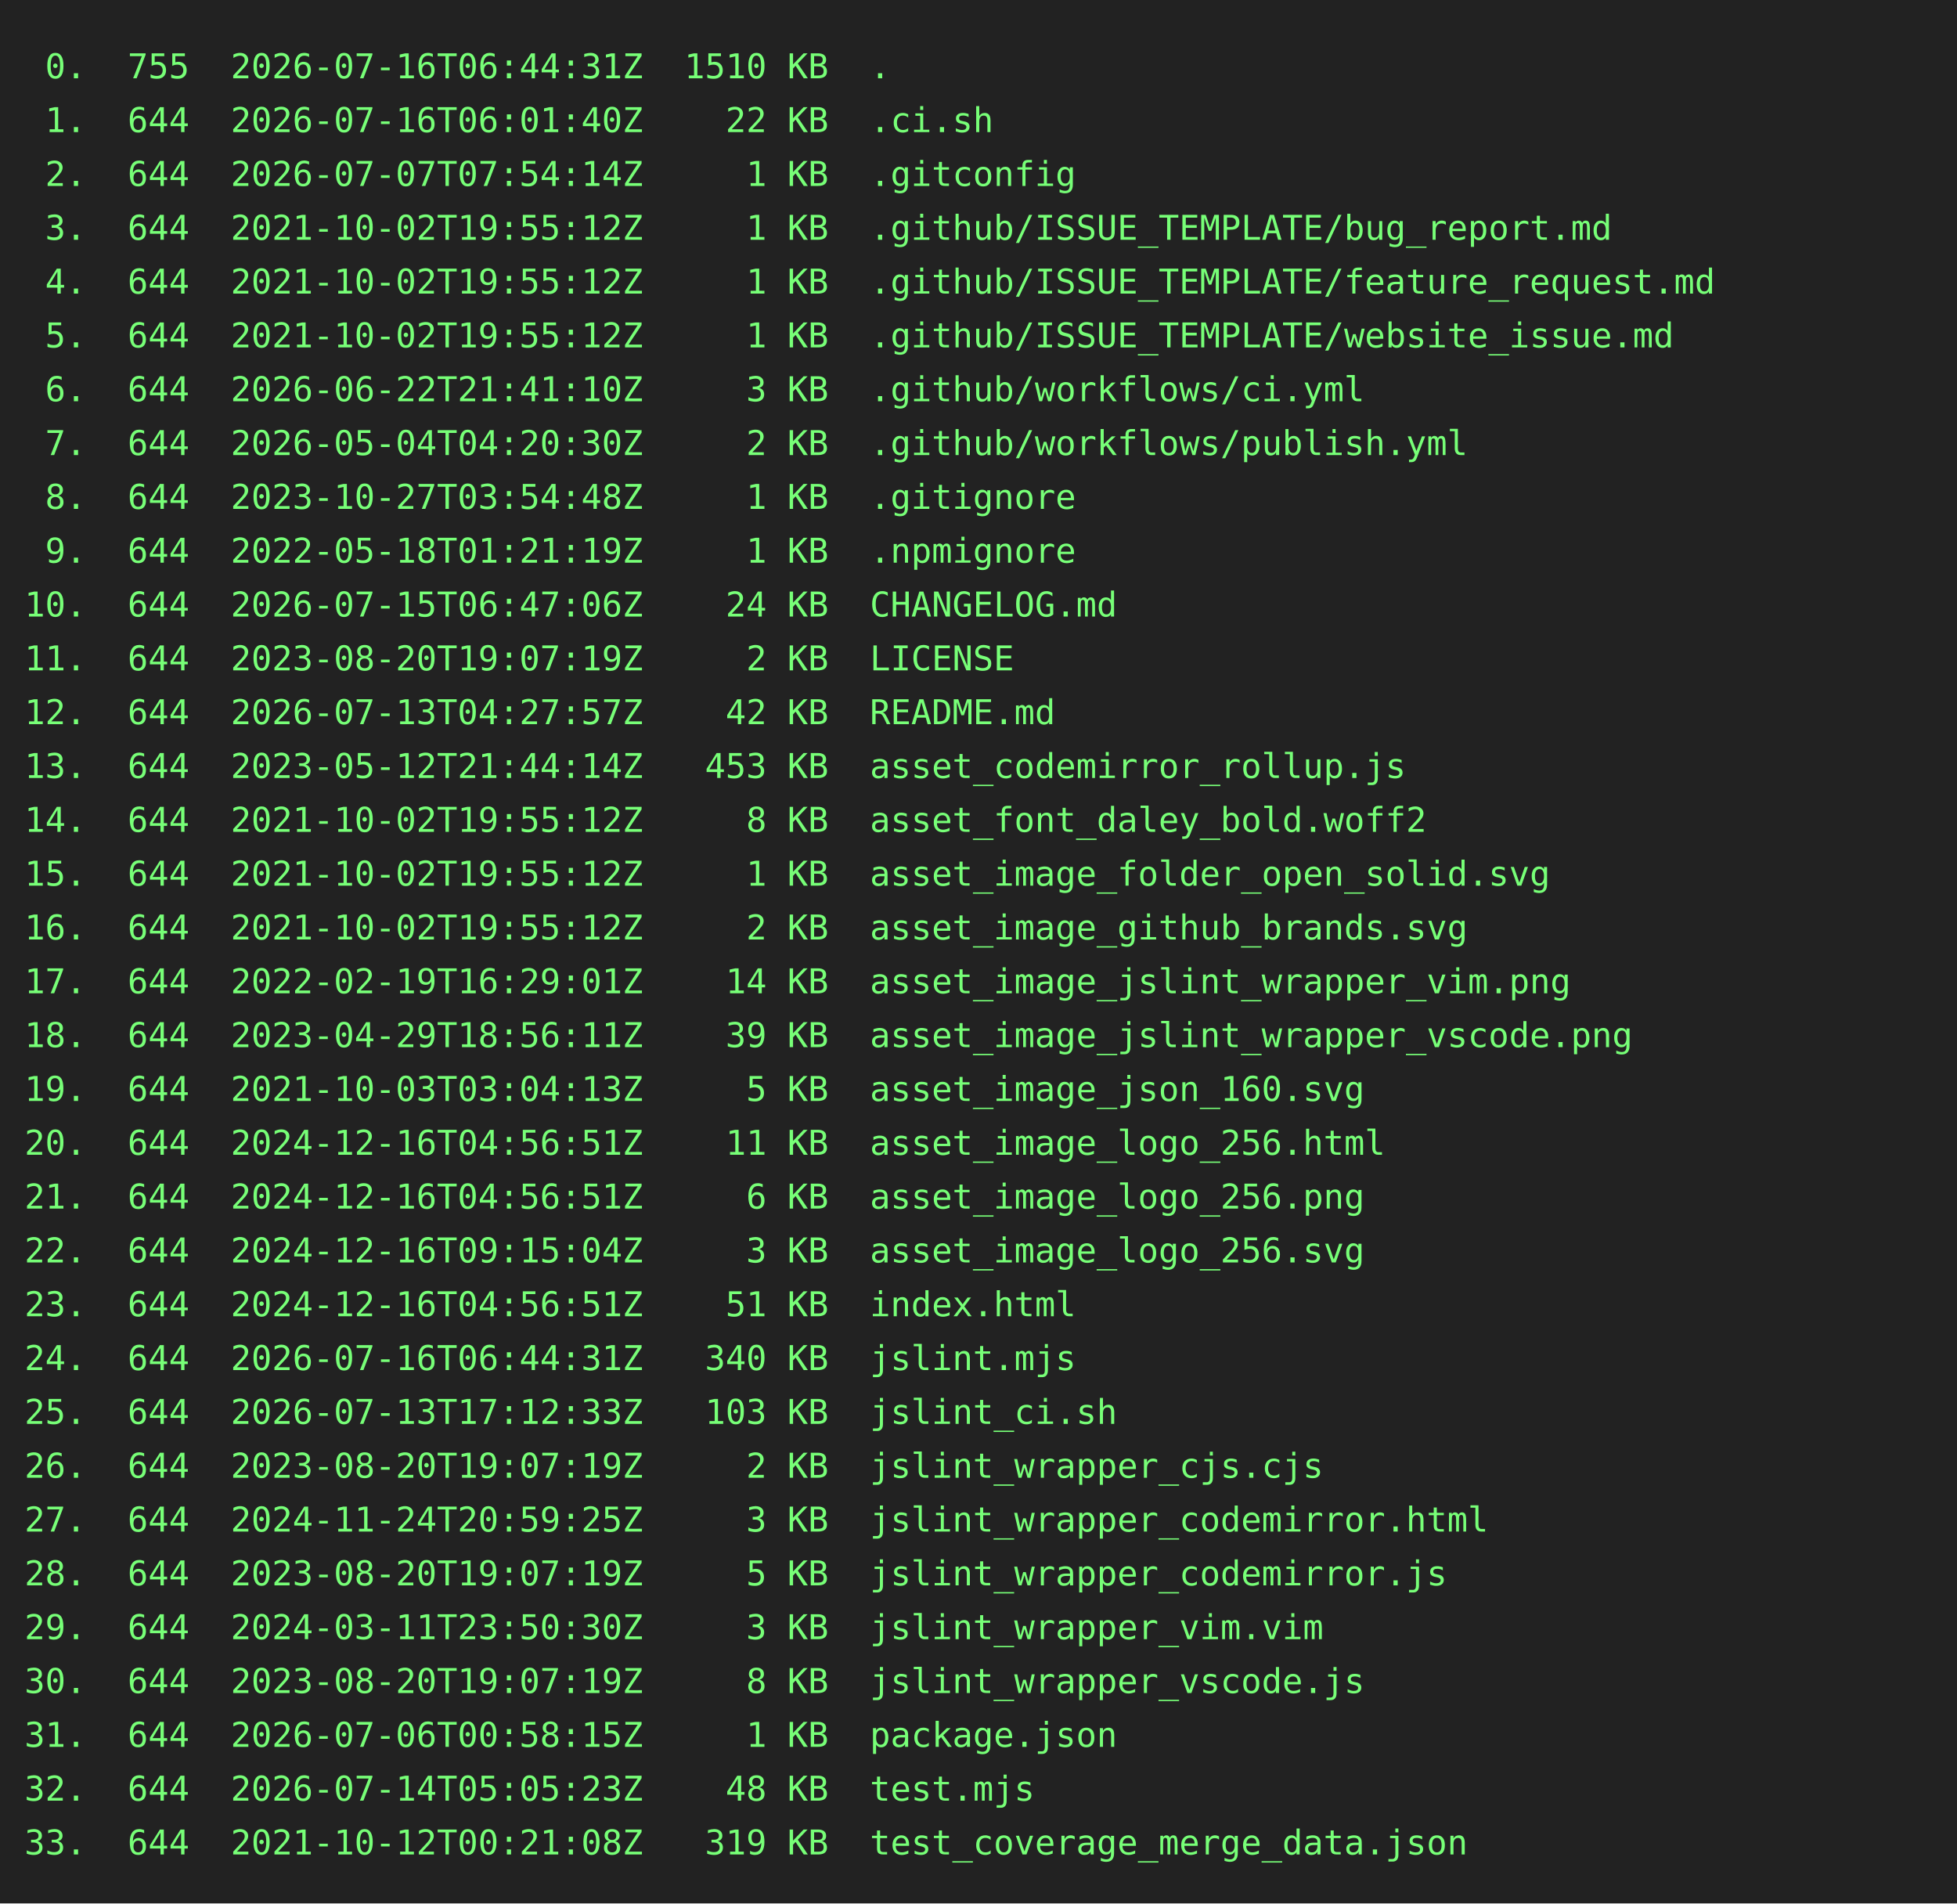
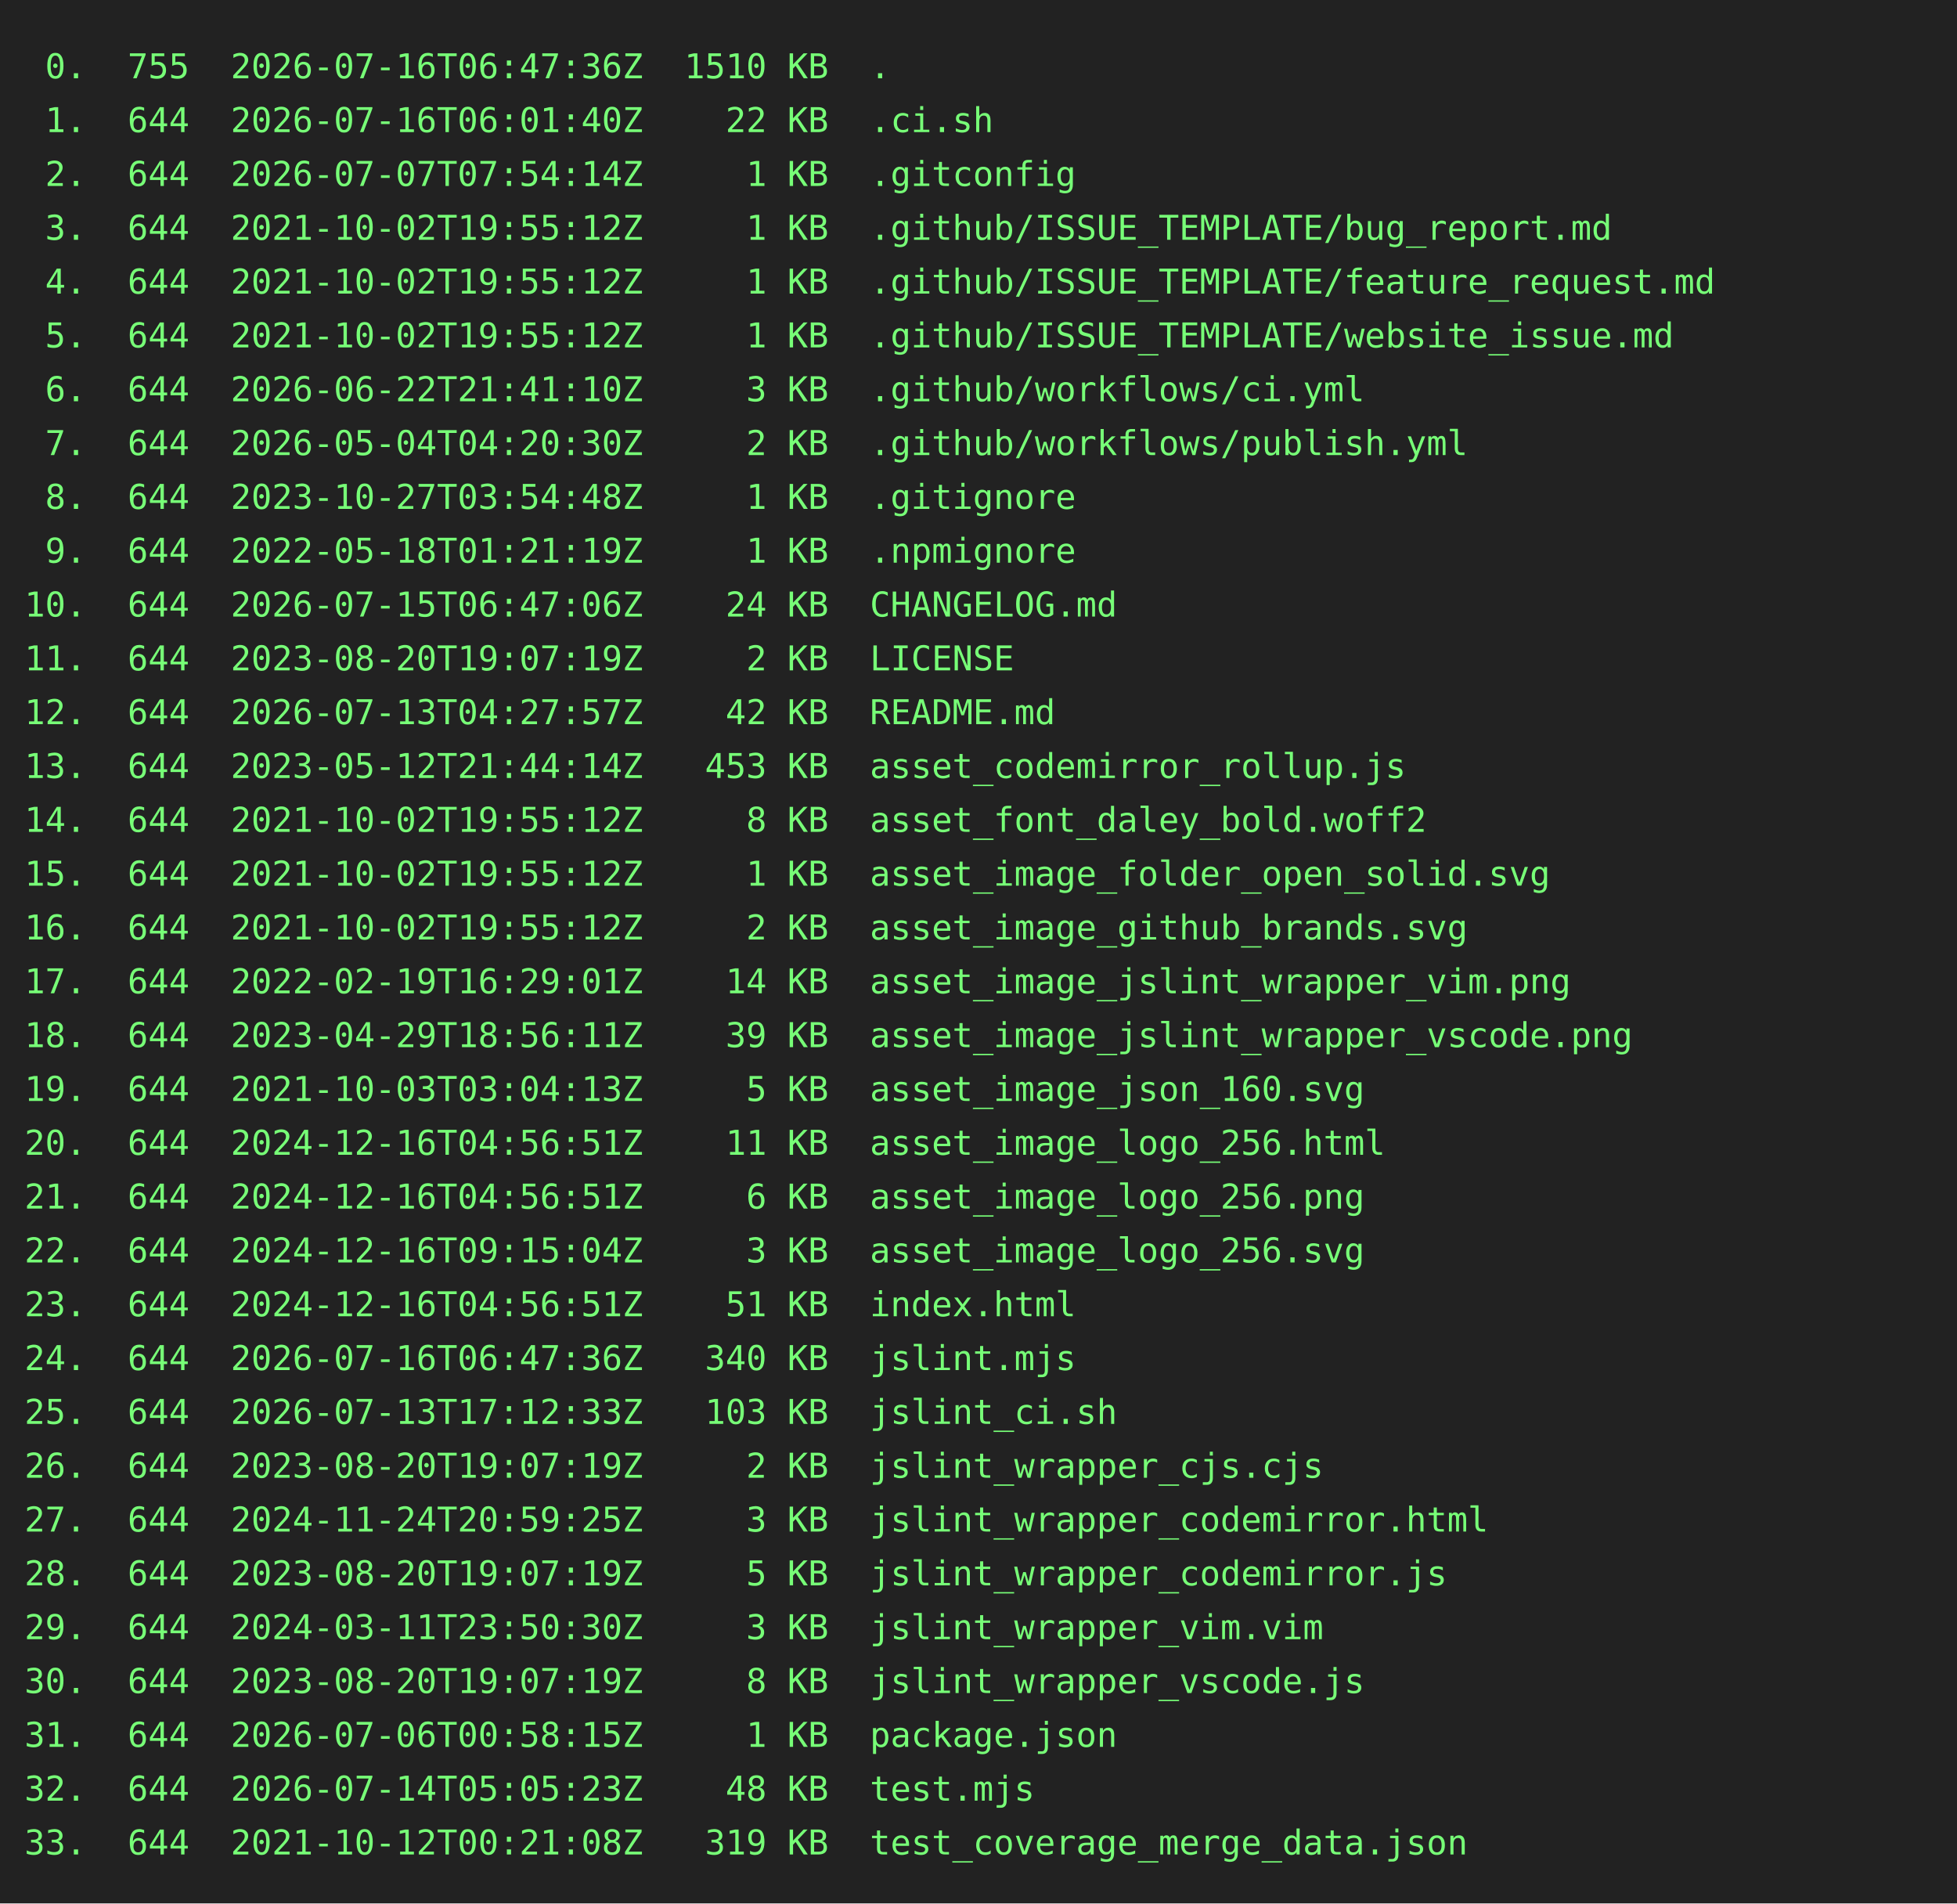
<svg xmlns="http://www.w3.org/2000/svg" height="778" width="800">
  <rect height="778" fill="#222" width="800" />
  <text fill="#7f7" font-family="consolas, menlo, monospace" font-size="14" xml:space="preserve">
-     <tspan lengthAdjust="spacingAndGlyphs" textLength="768" x="10" y="32"> 0.  755  2026-07-16T06:44:31Z  1510 KB  .                                                       </tspan>
+     <tspan lengthAdjust="spacingAndGlyphs" textLength="768" x="10" y="32"> 0.  755  2026-07-16T06:47:36Z  1510 KB  .                                                       </tspan>
    <tspan lengthAdjust="spacingAndGlyphs" textLength="768" x="10" y="54"> 1.  644  2026-07-16T06:01:40Z    22 KB  .ci.sh                                                  </tspan>
    <tspan lengthAdjust="spacingAndGlyphs" textLength="768" x="10" y="76"> 2.  644  2026-07-07T07:54:14Z     1 KB  .gitconfig                                              </tspan>
    <tspan lengthAdjust="spacingAndGlyphs" textLength="768" x="10" y="98"> 3.  644  2021-10-02T19:55:12Z     1 KB  .github/ISSUE_TEMPLATE/bug_report.md                    </tspan>
    <tspan lengthAdjust="spacingAndGlyphs" textLength="768" x="10" y="120"> 4.  644  2021-10-02T19:55:12Z     1 KB  .github/ISSUE_TEMPLATE/feature_request.md               </tspan>
    <tspan lengthAdjust="spacingAndGlyphs" textLength="768" x="10" y="142"> 5.  644  2021-10-02T19:55:12Z     1 KB  .github/ISSUE_TEMPLATE/website_issue.md                 </tspan>
    <tspan lengthAdjust="spacingAndGlyphs" textLength="768" x="10" y="164"> 6.  644  2026-06-22T21:41:10Z     3 KB  .github/workflows/ci.yml                                </tspan>
    <tspan lengthAdjust="spacingAndGlyphs" textLength="768" x="10" y="186"> 7.  644  2026-05-04T04:20:30Z     2 KB  .github/workflows/publish.yml                           </tspan>
    <tspan lengthAdjust="spacingAndGlyphs" textLength="768" x="10" y="208"> 8.  644  2023-10-27T03:54:48Z     1 KB  .gitignore                                              </tspan>
    <tspan lengthAdjust="spacingAndGlyphs" textLength="768" x="10" y="230"> 9.  644  2022-05-18T01:21:19Z     1 KB  .npmignore                                              </tspan>
    <tspan lengthAdjust="spacingAndGlyphs" textLength="768" x="10" y="252">10.  644  2026-07-15T06:47:06Z    24 KB  CHANGELOG.md                                            </tspan>
    <tspan lengthAdjust="spacingAndGlyphs" textLength="768" x="10" y="274">11.  644  2023-08-20T19:07:19Z     2 KB  LICENSE                                                 </tspan>
    <tspan lengthAdjust="spacingAndGlyphs" textLength="768" x="10" y="296">12.  644  2026-07-13T04:27:57Z    42 KB  README.md                                               </tspan>
    <tspan lengthAdjust="spacingAndGlyphs" textLength="768" x="10" y="318">13.  644  2023-05-12T21:44:14Z   453 KB  asset_codemirror_rollup.js                              </tspan>
    <tspan lengthAdjust="spacingAndGlyphs" textLength="768" x="10" y="340">14.  644  2021-10-02T19:55:12Z     8 KB  asset_font_daley_bold.woff2                             </tspan>
    <tspan lengthAdjust="spacingAndGlyphs" textLength="768" x="10" y="362">15.  644  2021-10-02T19:55:12Z     1 KB  asset_image_folder_open_solid.svg                       </tspan>
    <tspan lengthAdjust="spacingAndGlyphs" textLength="768" x="10" y="384">16.  644  2021-10-02T19:55:12Z     2 KB  asset_image_github_brands.svg                           </tspan>
    <tspan lengthAdjust="spacingAndGlyphs" textLength="768" x="10" y="406">17.  644  2022-02-19T16:29:01Z    14 KB  asset_image_jslint_wrapper_vim.png                      </tspan>
    <tspan lengthAdjust="spacingAndGlyphs" textLength="768" x="10" y="428">18.  644  2023-04-29T18:56:11Z    39 KB  asset_image_jslint_wrapper_vscode.png                   </tspan>
    <tspan lengthAdjust="spacingAndGlyphs" textLength="768" x="10" y="450">19.  644  2021-10-03T03:04:13Z     5 KB  asset_image_json_160.svg                                </tspan>
    <tspan lengthAdjust="spacingAndGlyphs" textLength="768" x="10" y="472">20.  644  2024-12-16T04:56:51Z    11 KB  asset_image_logo_256.html                               </tspan>
    <tspan lengthAdjust="spacingAndGlyphs" textLength="768" x="10" y="494">21.  644  2024-12-16T04:56:51Z     6 KB  asset_image_logo_256.png                                </tspan>
    <tspan lengthAdjust="spacingAndGlyphs" textLength="768" x="10" y="516">22.  644  2024-12-16T09:15:04Z     3 KB  asset_image_logo_256.svg                                </tspan>
    <tspan lengthAdjust="spacingAndGlyphs" textLength="768" x="10" y="538">23.  644  2024-12-16T04:56:51Z    51 KB  index.html                                              </tspan>
-     <tspan lengthAdjust="spacingAndGlyphs" textLength="768" x="10" y="560">24.  644  2026-07-16T06:44:31Z   340 KB  jslint.mjs                                              </tspan>
+     <tspan lengthAdjust="spacingAndGlyphs" textLength="768" x="10" y="560">24.  644  2026-07-16T06:47:36Z   340 KB  jslint.mjs                                              </tspan>
    <tspan lengthAdjust="spacingAndGlyphs" textLength="768" x="10" y="582">25.  644  2026-07-13T17:12:33Z   103 KB  jslint_ci.sh                                            </tspan>
    <tspan lengthAdjust="spacingAndGlyphs" textLength="768" x="10" y="604">26.  644  2023-08-20T19:07:19Z     2 KB  jslint_wrapper_cjs.cjs                                  </tspan>
    <tspan lengthAdjust="spacingAndGlyphs" textLength="768" x="10" y="626">27.  644  2024-11-24T20:59:25Z     3 KB  jslint_wrapper_codemirror.html                          </tspan>
    <tspan lengthAdjust="spacingAndGlyphs" textLength="768" x="10" y="648">28.  644  2023-08-20T19:07:19Z     5 KB  jslint_wrapper_codemirror.js                            </tspan>
    <tspan lengthAdjust="spacingAndGlyphs" textLength="768" x="10" y="670">29.  644  2024-03-11T23:50:30Z     3 KB  jslint_wrapper_vim.vim                                  </tspan>
    <tspan lengthAdjust="spacingAndGlyphs" textLength="768" x="10" y="692">30.  644  2023-08-20T19:07:19Z     8 KB  jslint_wrapper_vscode.js                                </tspan>
    <tspan lengthAdjust="spacingAndGlyphs" textLength="768" x="10" y="714">31.  644  2026-07-06T00:58:15Z     1 KB  package.json                                            </tspan>
    <tspan lengthAdjust="spacingAndGlyphs" textLength="768" x="10" y="736">32.  644  2026-07-14T05:05:23Z    48 KB  test.mjs                                                </tspan>
    <tspan lengthAdjust="spacingAndGlyphs" textLength="768" x="10" y="758">33.  644  2021-10-12T00:21:08Z   319 KB  test_coverage_merge_data.json                           </tspan>
  </text>
</svg>
